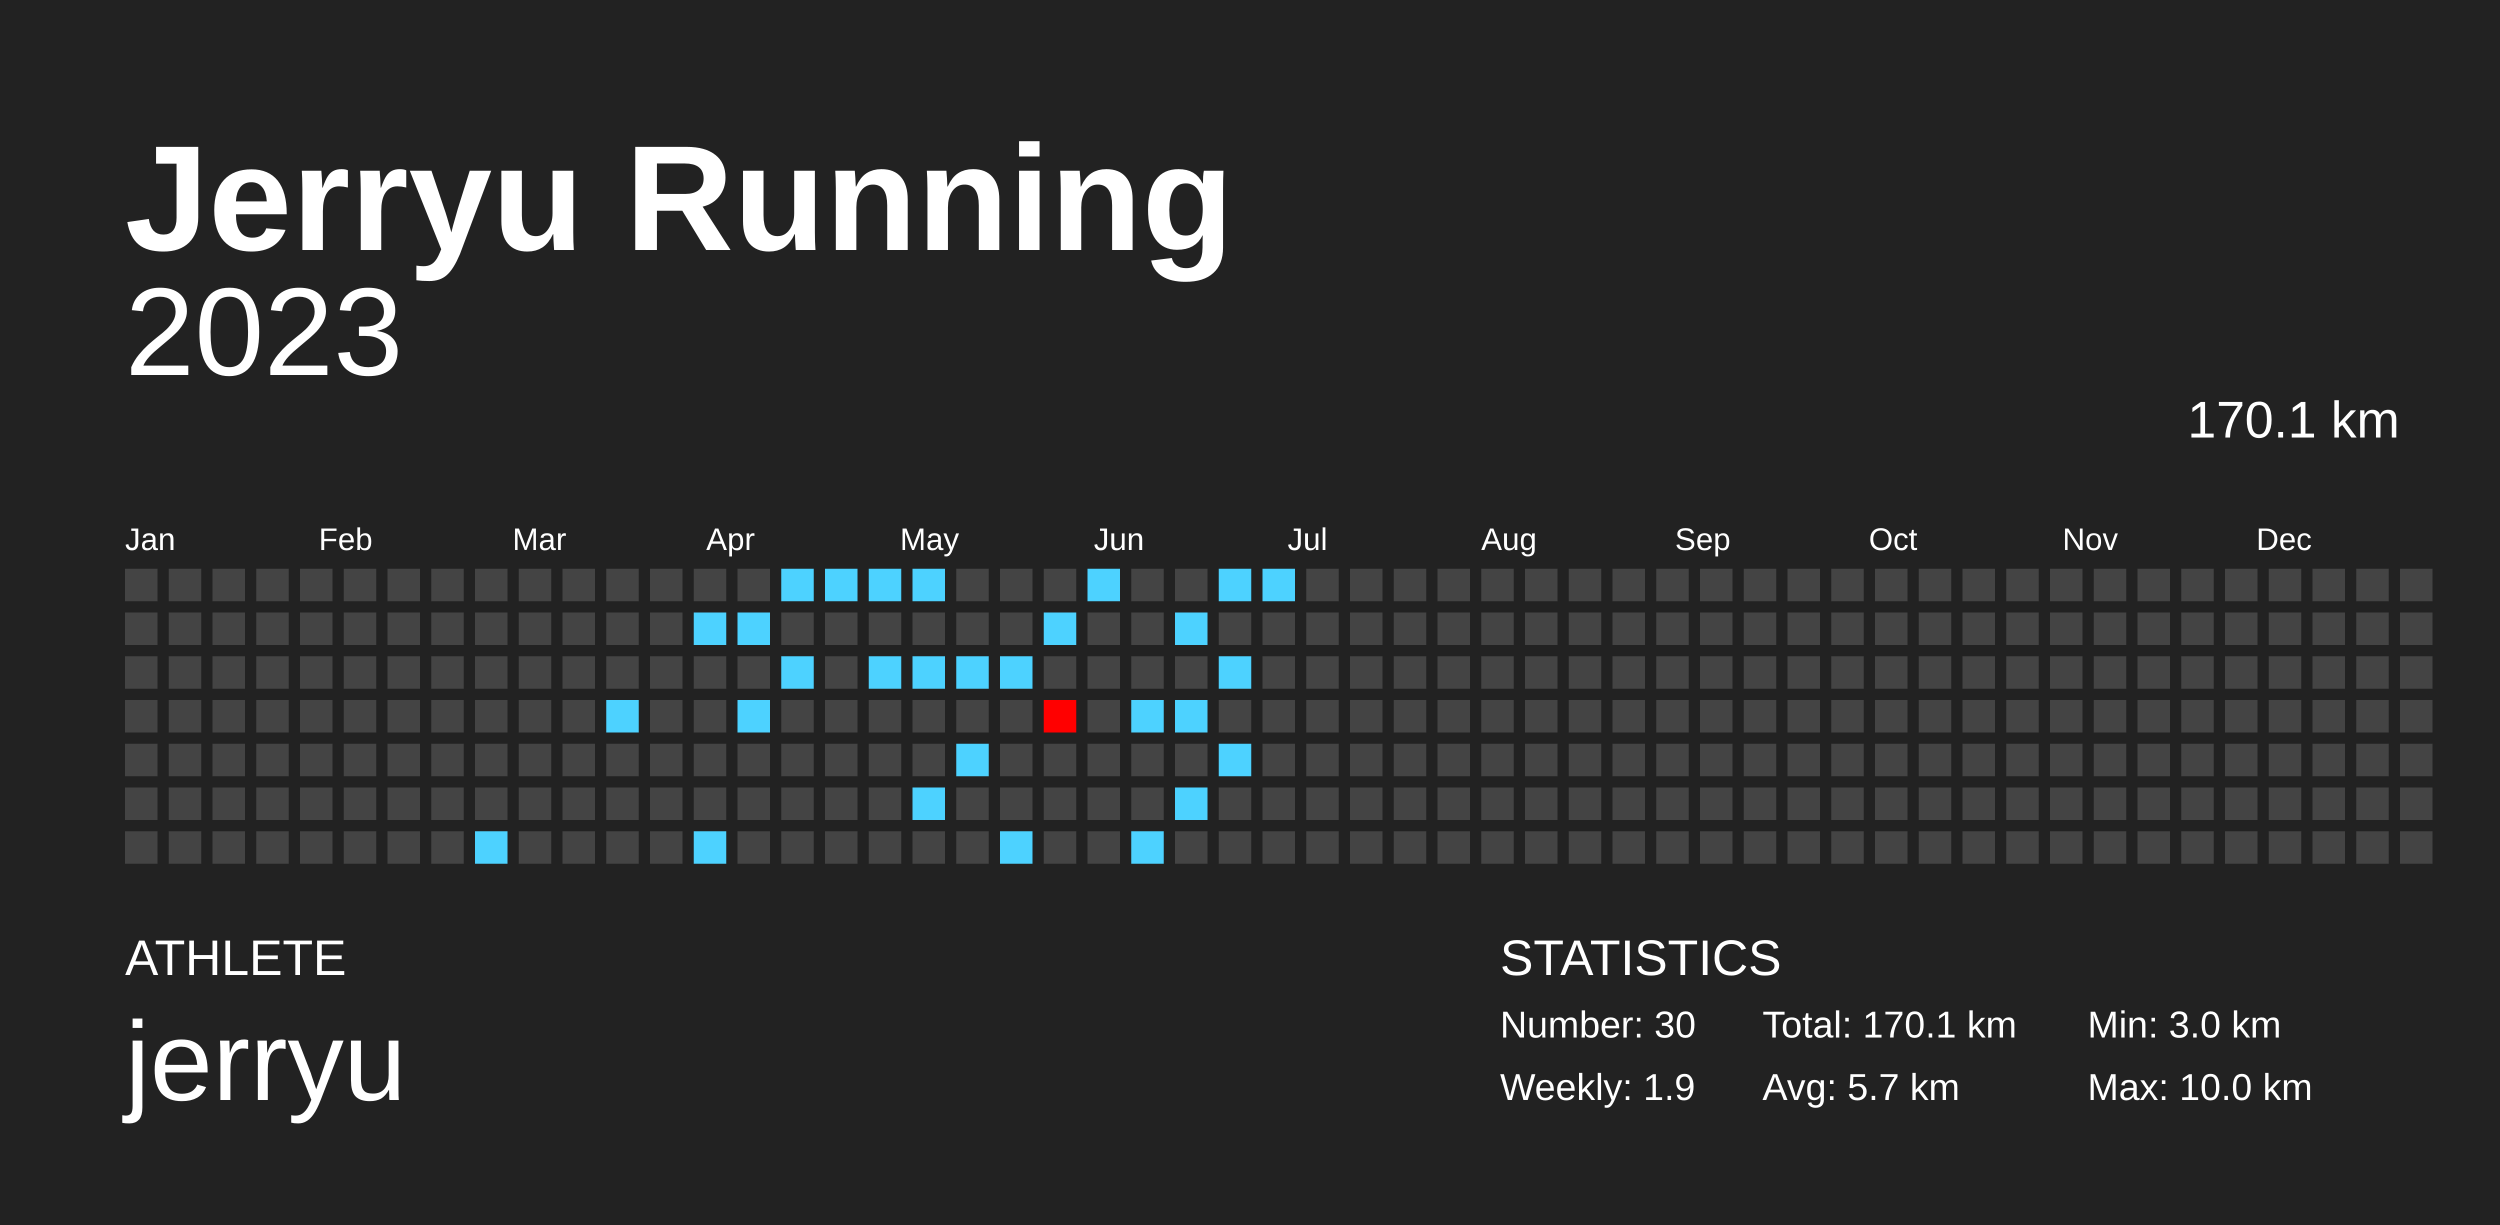
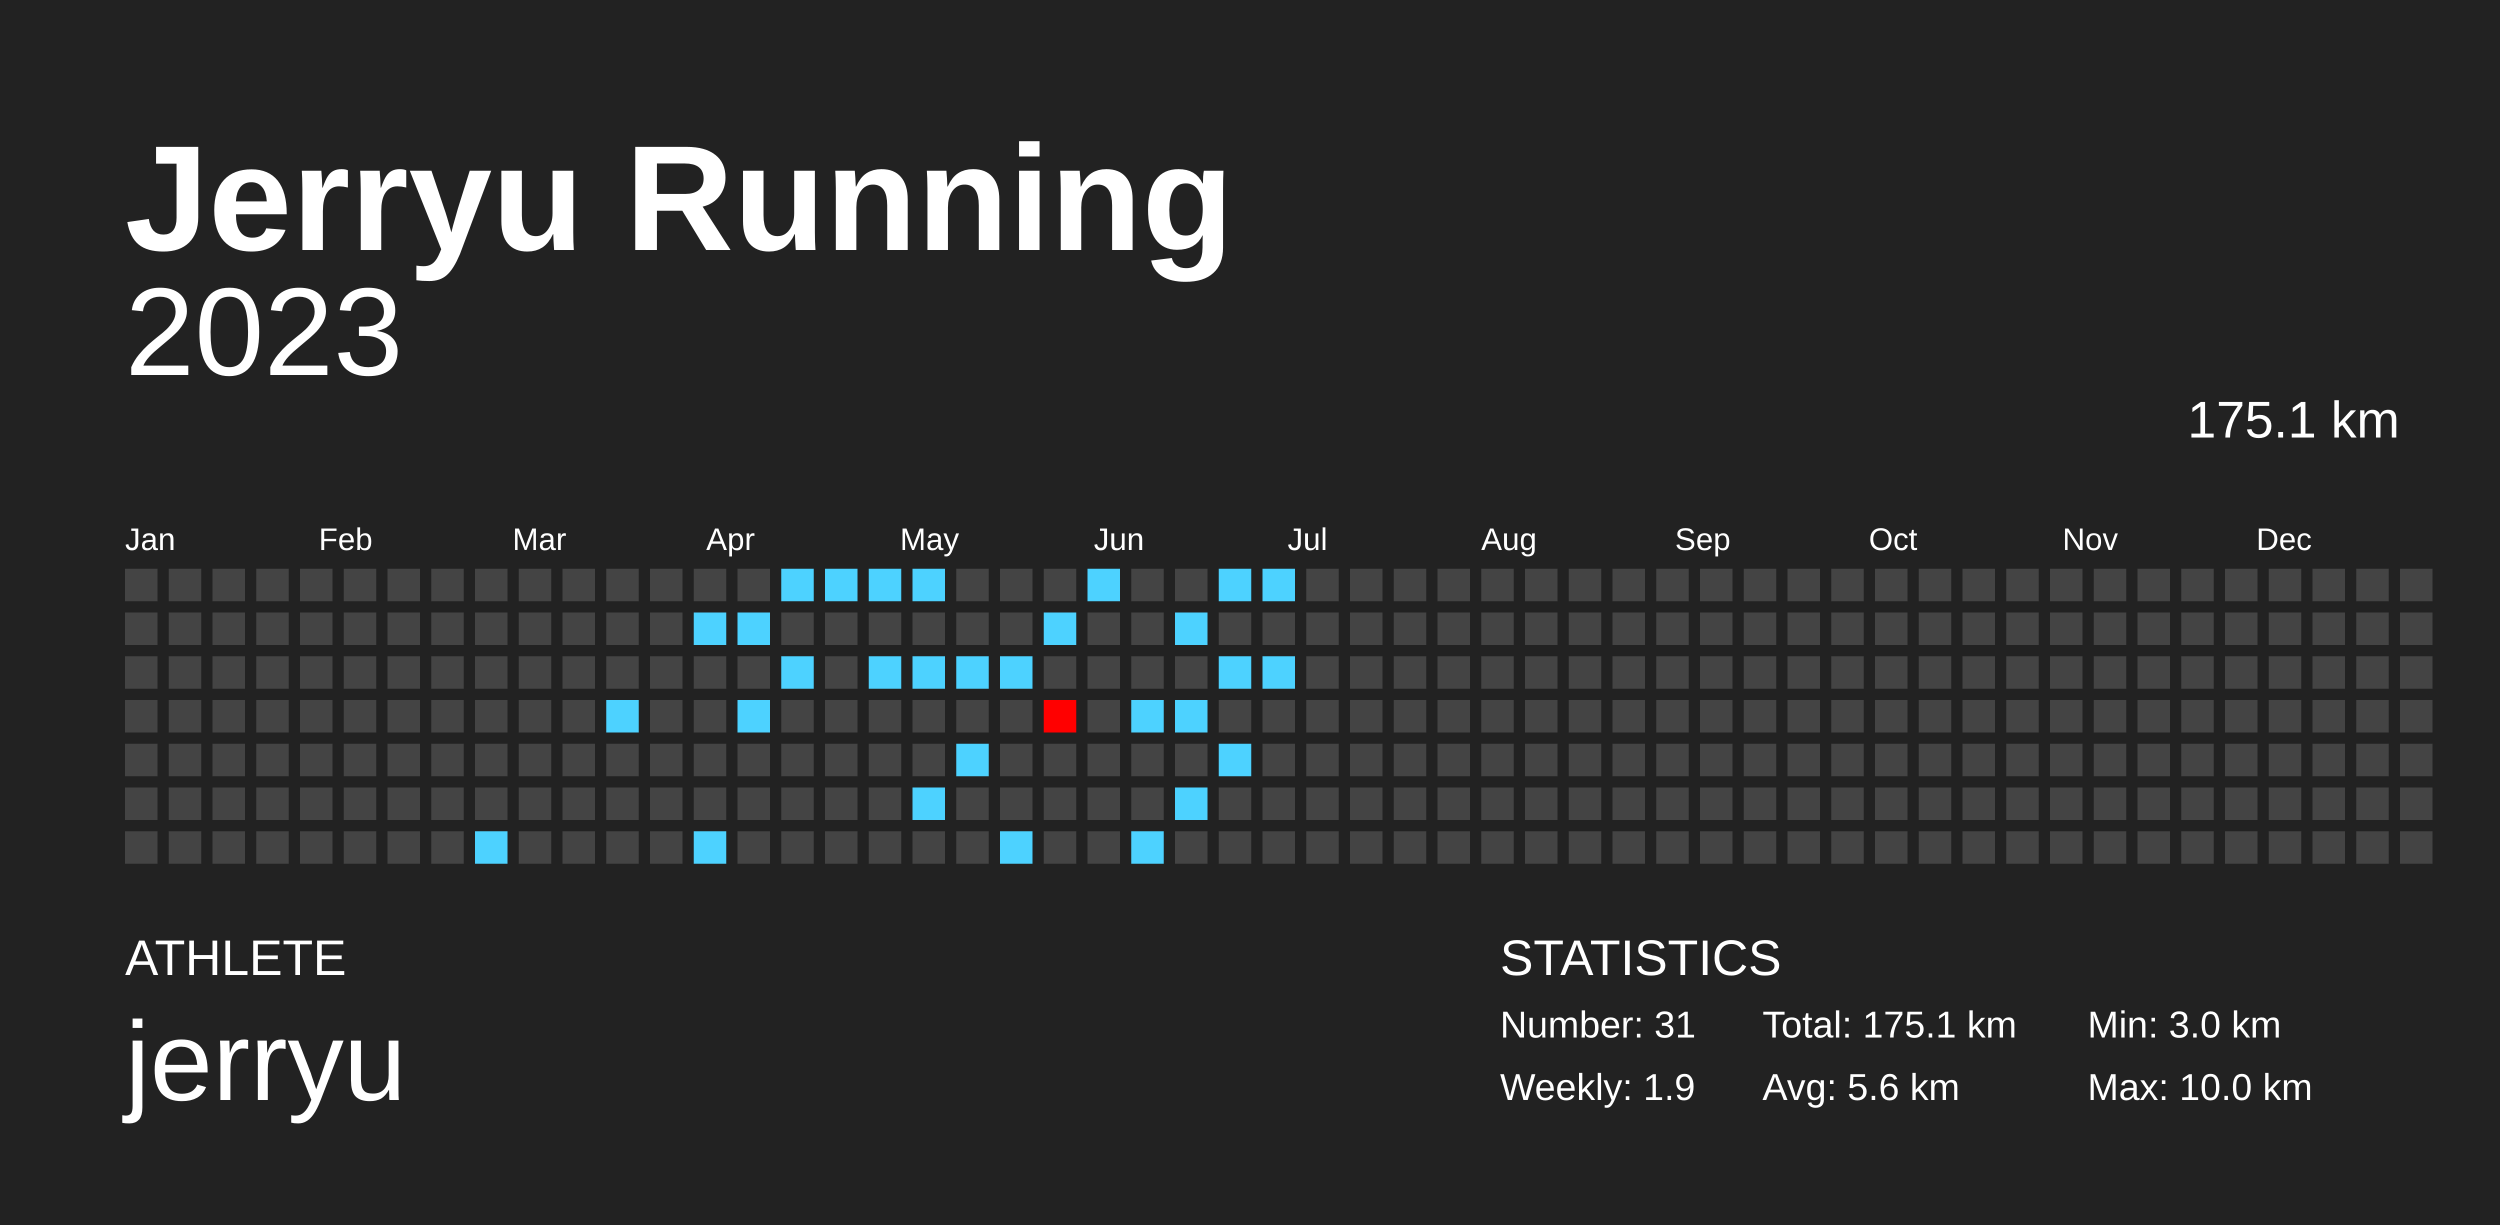
<svg xmlns="http://www.w3.org/2000/svg" baseProfile="full" height="98mm" version="1.1" viewBox="0,0,200,98" width="200mm">
  <defs />
  <rect fill="#222222" height="98" width="200" x="0" y="0" />
  <text fill="#FFFFFF" style="font-size:12px; font-family:Arial; font-weight:bold;" x="10" y="20">Jerryu Running</text>
  <text fill="#FFFFFF" style="font-size:4px; font-family:Arial" x="10" y="78">ATHLETE</text>
  <text fill="#FFFFFF" style="font-size:9px; font-family:Arial" x="10" y="88">jerryu</text>
  <text fill="#FFFFFF" style="font-size:4px; font-family:Arial" x="120" y="78">STATISTICS</text>
-   <text fill="#FFFFFF" style="font-size:3px; font-family:Arial" x="120" y="83">Number: 30</text>
+   <text fill="#FFFFFF" style="font-size:3px; font-family:Arial" x="120" y="83">Number: 31</text>
  <text fill="#FFFFFF" style="font-size:3px; font-family:Arial" x="120" y="88">Weekly: 1.9</text>
-   <text fill="#FFFFFF" style="font-size:3px; font-family:Arial" x="141" y="83">Total: 170.1 km</text>
-   <text fill="#FFFFFF" style="font-size:3px; font-family:Arial" x="141" y="88">Avg: 5.7 km</text>
+   <text fill="#FFFFFF" style="font-size:3px; font-family:Arial" x="141" y="83">Total: 175.1 km</text>
+   <text fill="#FFFFFF" style="font-size:3px; font-family:Arial" x="141" y="88">Avg: 5.6 km</text>
  <text fill="#FFFFFF" style="font-size:3px; font-family:Arial" x="167" y="83">Min: 3.0 km</text>
  <text fill="#FFFFFF" style="font-size:3px; font-family:Arial" x="167" y="88">Max: 10.0 km</text>
  <text alignment-baseline="hanging" fill="#FFFFFF" style="font-size:10.0px; font-family:Arial;" x="10" y="30">2023</text>
-   <text alignment-baseline="hanging" fill="#FFFFFF" style="font-size:4.125px; font-family:Arial;" x="175" y="35">170.1 km</text>
+   <text alignment-baseline="hanging" fill="#FFFFFF" style="font-size:4.125px; font-family:Arial;" x="175" y="35">175.1 km</text>
  <text fill="#FFFFFF" style="font-size:2.5px; font-family:Arial" x="10.0" y="44">Jan</text>
  <text fill="#FFFFFF" style="font-size:2.5px; font-family:Arial" x="25.5" y="44">Feb</text>
  <text fill="#FFFFFF" style="font-size:2.5px; font-family:Arial" x="41.0" y="44">Mar</text>
  <text fill="#FFFFFF" style="font-size:2.5px; font-family:Arial" x="56.5" y="44">Apr</text>
  <text fill="#FFFFFF" style="font-size:2.5px; font-family:Arial" x="72.0" y="44">May</text>
  <text fill="#FFFFFF" style="font-size:2.5px; font-family:Arial" x="87.5" y="44">Jun</text>
  <text fill="#FFFFFF" style="font-size:2.5px; font-family:Arial" x="103.0" y="44">Jul</text>
  <text fill="#FFFFFF" style="font-size:2.5px; font-family:Arial" x="118.5" y="44">Aug</text>
  <text fill="#FFFFFF" style="font-size:2.5px; font-family:Arial" x="134.0" y="44">Sep</text>
  <text fill="#FFFFFF" style="font-size:2.5px; font-family:Arial" x="149.5" y="44">Oct</text>
  <text fill="#FFFFFF" style="font-size:2.5px; font-family:Arial" x="165.0" y="44">Nov</text>
  <text fill="#FFFFFF" style="font-size:2.5px; font-family:Arial" x="180.5" y="44">Dec</text>
  <rect fill="#444444" height="2.6" width="2.6" x="10.0" y="45.5" />
  <rect fill="#444444" height="2.6" width="2.6" x="10.0" y="49.0" />
  <rect fill="#444444" height="2.6" width="2.6" x="10.0" y="52.5" />
  <rect fill="#444444" height="2.6" width="2.6" x="10.0" y="56.0" />
  <rect fill="#444444" height="2.6" width="2.6" x="10.0" y="59.5" />
  <rect fill="#444444" height="2.6" width="2.6" x="10.0" y="63.0" />
  <rect fill="#444444" height="2.6" width="2.6" x="10.0" y="66.5" />
  <rect fill="#444444" height="2.6" width="2.6" x="13.5" y="45.5" />
  <rect fill="#444444" height="2.6" width="2.6" x="13.5" y="49.0" />
  <rect fill="#444444" height="2.6" width="2.6" x="13.5" y="52.5" />
  <rect fill="#444444" height="2.6" width="2.6" x="13.5" y="56.0" />
  <rect fill="#444444" height="2.6" width="2.6" x="13.5" y="59.5" />
  <rect fill="#444444" height="2.6" width="2.6" x="13.5" y="63.0" />
  <rect fill="#444444" height="2.6" width="2.6" x="13.5" y="66.5" />
  <rect fill="#444444" height="2.6" width="2.6" x="17.0" y="45.5" />
  <rect fill="#444444" height="2.6" width="2.6" x="17.0" y="49.0" />
  <rect fill="#444444" height="2.6" width="2.6" x="17.0" y="52.5" />
  <rect fill="#444444" height="2.6" width="2.6" x="17.0" y="56.0" />
  <rect fill="#444444" height="2.6" width="2.6" x="17.0" y="59.5" />
  <rect fill="#444444" height="2.6" width="2.6" x="17.0" y="63.0" />
  <rect fill="#444444" height="2.6" width="2.6" x="17.0" y="66.5" />
  <rect fill="#444444" height="2.6" width="2.6" x="20.5" y="45.5" />
  <rect fill="#444444" height="2.6" width="2.6" x="20.5" y="49.0" />
  <rect fill="#444444" height="2.6" width="2.6" x="20.5" y="52.5" />
  <rect fill="#444444" height="2.6" width="2.6" x="20.5" y="56.0" />
  <rect fill="#444444" height="2.6" width="2.6" x="20.5" y="59.5" />
  <rect fill="#444444" height="2.6" width="2.6" x="20.5" y="63.0" />
  <rect fill="#444444" height="2.6" width="2.6" x="20.5" y="66.5" />
  <rect fill="#444444" height="2.6" width="2.6" x="24.0" y="45.5" />
  <rect fill="#444444" height="2.6" width="2.6" x="24.0" y="49.0" />
  <rect fill="#444444" height="2.6" width="2.6" x="24.0" y="52.5" />
  <rect fill="#444444" height="2.6" width="2.6" x="24.0" y="56.0" />
  <rect fill="#444444" height="2.6" width="2.6" x="24.0" y="59.5" />
  <rect fill="#444444" height="2.6" width="2.6" x="24.0" y="63.0" />
  <rect fill="#444444" height="2.6" width="2.6" x="24.0" y="66.5" />
  <rect fill="#444444" height="2.6" width="2.6" x="27.5" y="45.5" />
  <rect fill="#444444" height="2.6" width="2.6" x="27.5" y="49.0" />
  <rect fill="#444444" height="2.6" width="2.6" x="27.5" y="52.5" />
  <rect fill="#444444" height="2.6" width="2.6" x="27.5" y="56.0" />
  <rect fill="#444444" height="2.6" width="2.6" x="27.5" y="59.5" />
  <rect fill="#444444" height="2.6" width="2.6" x="27.5" y="63.0" />
  <rect fill="#444444" height="2.6" width="2.6" x="27.5" y="66.5" />
  <rect fill="#444444" height="2.6" width="2.6" x="31.0" y="45.5" />
  <rect fill="#444444" height="2.6" width="2.6" x="31.0" y="49.0" />
  <rect fill="#444444" height="2.6" width="2.6" x="31.0" y="52.5" />
  <rect fill="#444444" height="2.6" width="2.6" x="31.0" y="56.0" />
  <rect fill="#444444" height="2.6" width="2.6" x="31.0" y="59.5" />
  <rect fill="#444444" height="2.6" width="2.6" x="31.0" y="63.0" />
  <rect fill="#444444" height="2.6" width="2.6" x="31.0" y="66.5" />
  <rect fill="#444444" height="2.6" width="2.6" x="34.5" y="45.5" />
  <rect fill="#444444" height="2.6" width="2.6" x="34.5" y="49.0" />
  <rect fill="#444444" height="2.6" width="2.6" x="34.5" y="52.5" />
  <rect fill="#444444" height="2.6" width="2.6" x="34.5" y="56.0" />
  <rect fill="#444444" height="2.6" width="2.6" x="34.5" y="59.5" />
  <rect fill="#444444" height="2.6" width="2.6" x="34.5" y="63.0" />
  <rect fill="#444444" height="2.6" width="2.6" x="34.5" y="66.5" />
  <rect fill="#444444" height="2.6" width="2.6" x="38.0" y="45.5" />
  <rect fill="#444444" height="2.6" width="2.6" x="38.0" y="49.0" />
  <rect fill="#444444" height="2.6" width="2.6" x="38.0" y="52.5" />
  <rect fill="#444444" height="2.6" width="2.6" x="38.0" y="56.0" />
  <rect fill="#444444" height="2.6" width="2.6" x="38.0" y="59.5" />
  <rect fill="#444444" height="2.6" width="2.6" x="38.0" y="63.0" />
  <rect fill="#4dd2ff" height="2.6" width="2.6" x="38.0" y="66.5" />
  <rect fill="#444444" height="2.6" width="2.6" x="41.5" y="45.5" />
  <rect fill="#444444" height="2.6" width="2.6" x="41.5" y="49.0" />
  <rect fill="#444444" height="2.6" width="2.6" x="41.5" y="52.5" />
  <rect fill="#444444" height="2.6" width="2.6" x="41.5" y="56.0" />
  <rect fill="#444444" height="2.6" width="2.6" x="41.5" y="59.5" />
  <rect fill="#444444" height="2.6" width="2.6" x="41.5" y="63.0" />
  <rect fill="#444444" height="2.6" width="2.6" x="41.5" y="66.5" />
  <rect fill="#444444" height="2.6" width="2.6" x="45.0" y="45.5" />
  <rect fill="#444444" height="2.6" width="2.6" x="45.0" y="49.0" />
  <rect fill="#444444" height="2.6" width="2.6" x="45.0" y="52.5" />
  <rect fill="#444444" height="2.6" width="2.6" x="45.0" y="56.0" />
  <rect fill="#444444" height="2.6" width="2.6" x="45.0" y="59.5" />
  <rect fill="#444444" height="2.6" width="2.6" x="45.0" y="63.0" />
  <rect fill="#444444" height="2.6" width="2.6" x="45.0" y="66.5" />
  <rect fill="#444444" height="2.6" width="2.6" x="48.5" y="45.5" />
  <rect fill="#444444" height="2.6" width="2.6" x="48.5" y="49.0" />
  <rect fill="#444444" height="2.6" width="2.6" x="48.5" y="52.5" />
  <rect fill="#4dd2ff" height="2.6" width="2.6" x="48.5" y="56.0" />
  <rect fill="#444444" height="2.6" width="2.6" x="48.5" y="59.5" />
  <rect fill="#444444" height="2.6" width="2.6" x="48.5" y="63.0" />
  <rect fill="#444444" height="2.6" width="2.6" x="48.5" y="66.5" />
  <rect fill="#444444" height="2.6" width="2.6" x="52.0" y="45.5" />
  <rect fill="#444444" height="2.6" width="2.6" x="52.0" y="49.0" />
  <rect fill="#444444" height="2.6" width="2.6" x="52.0" y="52.5" />
  <rect fill="#444444" height="2.6" width="2.6" x="52.0" y="56.0" />
  <rect fill="#444444" height="2.6" width="2.6" x="52.0" y="59.5" />
  <rect fill="#444444" height="2.6" width="2.6" x="52.0" y="63.0" />
  <rect fill="#444444" height="2.6" width="2.6" x="52.0" y="66.5" />
  <rect fill="#444444" height="2.6" width="2.6" x="55.5" y="45.5" />
  <rect fill="#4dd2ff" height="2.6" width="2.6" x="55.5" y="49.0" />
  <rect fill="#444444" height="2.6" width="2.6" x="55.5" y="52.5" />
  <rect fill="#444444" height="2.6" width="2.6" x="55.5" y="56.0" />
  <rect fill="#444444" height="2.6" width="2.6" x="55.5" y="59.5" />
  <rect fill="#444444" height="2.6" width="2.6" x="55.5" y="63.0" />
  <rect fill="#4dd2ff" height="2.6" width="2.6" x="55.5" y="66.5" />
  <rect fill="#444444" height="2.6" width="2.6" x="59.0" y="45.5" />
  <rect fill="#4dd2ff" height="2.6" width="2.6" x="59.0" y="49.0" />
  <rect fill="#444444" height="2.6" width="2.6" x="59.0" y="52.5" />
  <rect fill="#4dd2ff" height="2.6" width="2.6" x="59.0" y="56.0" />
  <rect fill="#444444" height="2.6" width="2.6" x="59.0" y="59.5" />
  <rect fill="#444444" height="2.6" width="2.6" x="59.0" y="63.0" />
  <rect fill="#444444" height="2.6" width="2.6" x="59.0" y="66.5" />
  <rect fill="#4dd2ff" height="2.6" width="2.6" x="62.5" y="45.5" />
  <rect fill="#444444" height="2.6" width="2.6" x="62.5" y="49.0" />
  <rect fill="#4dd2ff" height="2.6" width="2.6" x="62.5" y="52.5" />
  <rect fill="#444444" height="2.6" width="2.6" x="62.5" y="56.0" />
  <rect fill="#444444" height="2.6" width="2.6" x="62.5" y="59.5" />
  <rect fill="#444444" height="2.6" width="2.6" x="62.5" y="63.0" />
  <rect fill="#444444" height="2.6" width="2.6" x="62.5" y="66.5" />
  <rect fill="#4dd2ff" height="2.6" width="2.6" x="66.0" y="45.5" />
  <rect fill="#444444" height="2.6" width="2.6" x="66.0" y="49.0" />
  <rect fill="#444444" height="2.6" width="2.6" x="66.0" y="52.5" />
  <rect fill="#444444" height="2.6" width="2.6" x="66.0" y="56.0" />
  <rect fill="#444444" height="2.6" width="2.6" x="66.0" y="59.5" />
  <rect fill="#444444" height="2.6" width="2.6" x="66.0" y="63.0" />
  <rect fill="#444444" height="2.6" width="2.6" x="66.0" y="66.5" />
  <rect fill="#4dd2ff" height="2.6" width="2.6" x="69.5" y="45.5" />
  <rect fill="#444444" height="2.6" width="2.6" x="69.5" y="49.0" />
  <rect fill="#4dd2ff" height="2.6" width="2.6" x="69.5" y="52.5" />
  <rect fill="#444444" height="2.6" width="2.6" x="69.5" y="56.0" />
  <rect fill="#444444" height="2.6" width="2.6" x="69.5" y="59.5" />
  <rect fill="#444444" height="2.6" width="2.6" x="69.5" y="63.0" />
  <rect fill="#444444" height="2.6" width="2.6" x="69.5" y="66.5" />
  <rect fill="#4dd2ff" height="2.6" width="2.6" x="73.0" y="45.5" />
  <rect fill="#444444" height="2.6" width="2.6" x="73.0" y="49.0" />
  <rect fill="#4dd2ff" height="2.6" width="2.6" x="73.0" y="52.5" />
  <rect fill="#444444" height="2.6" width="2.6" x="73.0" y="56.0" />
  <rect fill="#444444" height="2.6" width="2.6" x="73.0" y="59.5" />
  <rect fill="#4dd2ff" height="2.6" width="2.6" x="73.0" y="63.0" />
  <rect fill="#444444" height="2.6" width="2.6" x="73.0" y="66.5" />
  <rect fill="#444444" height="2.6" width="2.6" x="76.5" y="45.5" />
  <rect fill="#444444" height="2.6" width="2.6" x="76.5" y="49.0" />
  <rect fill="#4dd2ff" height="2.6" width="2.6" x="76.5" y="52.5" />
  <rect fill="#444444" height="2.6" width="2.6" x="76.5" y="56.0" />
  <rect fill="#4dd2ff" height="2.6" width="2.6" x="76.5" y="59.5" />
  <rect fill="#444444" height="2.6" width="2.6" x="76.5" y="63.0" />
  <rect fill="#444444" height="2.6" width="2.6" x="76.5" y="66.5" />
  <rect fill="#444444" height="2.6" width="2.6" x="80.0" y="45.5" />
  <rect fill="#444444" height="2.6" width="2.6" x="80.0" y="49.0" />
  <rect fill="#4dd2ff" height="2.6" width="2.6" x="80.0" y="52.5" />
  <rect fill="#444444" height="2.6" width="2.6" x="80.0" y="56.0" />
  <rect fill="#444444" height="2.6" width="2.6" x="80.0" y="59.5" />
  <rect fill="#444444" height="2.6" width="2.6" x="80.0" y="63.0" />
  <rect fill="#4dd2ff" height="2.6" width="2.6" x="80.0" y="66.5" />
  <rect fill="#444444" height="2.6" width="2.6" x="83.5" y="45.5" />
  <rect fill="#4dd2ff" height="2.6" width="2.6" x="83.5" y="49.0" />
  <rect fill="#444444" height="2.6" width="2.6" x="83.5" y="52.5" />
  <rect fill="#ff0000" height="2.6" width="2.6" x="83.5" y="56.0" />
  <rect fill="#444444" height="2.6" width="2.6" x="83.5" y="59.5" />
  <rect fill="#444444" height="2.6" width="2.6" x="83.5" y="63.0" />
  <rect fill="#444444" height="2.6" width="2.6" x="83.5" y="66.5" />
  <rect fill="#4dd2ff" height="2.6" width="2.6" x="87.0" y="45.5" />
  <rect fill="#444444" height="2.6" width="2.6" x="87.0" y="49.0" />
  <rect fill="#444444" height="2.6" width="2.6" x="87.0" y="52.5" />
  <rect fill="#444444" height="2.6" width="2.6" x="87.0" y="56.0" />
  <rect fill="#444444" height="2.6" width="2.6" x="87.0" y="59.5" />
  <rect fill="#444444" height="2.6" width="2.6" x="87.0" y="63.0" />
  <rect fill="#444444" height="2.6" width="2.6" x="87.0" y="66.5" />
  <rect fill="#444444" height="2.6" width="2.6" x="90.5" y="45.5" />
  <rect fill="#444444" height="2.6" width="2.6" x="90.5" y="49.0" />
  <rect fill="#444444" height="2.6" width="2.6" x="90.5" y="52.5" />
  <rect fill="#4dd2ff" height="2.6" width="2.6" x="90.5" y="56.0" />
  <rect fill="#444444" height="2.6" width="2.6" x="90.5" y="59.5" />
  <rect fill="#444444" height="2.6" width="2.6" x="90.5" y="63.0" />
  <rect fill="#4dd2ff" height="2.6" width="2.6" x="90.5" y="66.5" />
  <rect fill="#444444" height="2.6" width="2.6" x="94.0" y="45.5" />
  <rect fill="#4dd2ff" height="2.6" width="2.6" x="94.0" y="49.0" />
  <rect fill="#444444" height="2.6" width="2.6" x="94.0" y="52.5" />
  <rect fill="#4dd2ff" height="2.6" width="2.6" x="94.0" y="56.0" />
  <rect fill="#444444" height="2.6" width="2.6" x="94.0" y="59.5" />
  <rect fill="#4dd2ff" height="2.6" width="2.6" x="94.0" y="63.0" />
  <rect fill="#444444" height="2.6" width="2.6" x="94.0" y="66.5" />
  <rect fill="#4dd2ff" height="2.6" width="2.6" x="97.5" y="45.5" />
  <rect fill="#444444" height="2.6" width="2.6" x="97.5" y="49.0" />
  <rect fill="#4dd2ff" height="2.6" width="2.6" x="97.5" y="52.5" />
  <rect fill="#444444" height="2.6" width="2.6" x="97.5" y="56.0" />
  <rect fill="#4dd2ff" height="2.6" width="2.6" x="97.5" y="59.5" />
  <rect fill="#444444" height="2.6" width="2.6" x="97.5" y="63.0" />
  <rect fill="#444444" height="2.6" width="2.6" x="97.5" y="66.5" />
  <rect fill="#4dd2ff" height="2.6" width="2.6" x="101.0" y="45.5" />
  <rect fill="#444444" height="2.6" width="2.6" x="101.0" y="49.0" />
-   <rect fill="#444444" height="2.6" width="2.6" x="101.0" y="52.5" />
+   <rect fill="#4dd2ff" height="2.6" width="2.6" x="101.0" y="52.5" />
  <rect fill="#444444" height="2.6" width="2.6" x="101.0" y="56.0" />
  <rect fill="#444444" height="2.6" width="2.6" x="101.0" y="59.5" />
  <rect fill="#444444" height="2.6" width="2.6" x="101.0" y="63.0" />
  <rect fill="#444444" height="2.6" width="2.6" x="101.0" y="66.5" />
  <rect fill="#444444" height="2.6" width="2.6" x="104.5" y="45.5" />
  <rect fill="#444444" height="2.6" width="2.6" x="104.5" y="49.0" />
  <rect fill="#444444" height="2.6" width="2.6" x="104.5" y="52.5" />
  <rect fill="#444444" height="2.6" width="2.6" x="104.5" y="56.0" />
  <rect fill="#444444" height="2.6" width="2.6" x="104.5" y="59.5" />
  <rect fill="#444444" height="2.6" width="2.6" x="104.5" y="63.0" />
  <rect fill="#444444" height="2.6" width="2.6" x="104.5" y="66.5" />
  <rect fill="#444444" height="2.6" width="2.6" x="108.0" y="45.5" />
  <rect fill="#444444" height="2.6" width="2.6" x="108.0" y="49.0" />
  <rect fill="#444444" height="2.6" width="2.6" x="108.0" y="52.5" />
  <rect fill="#444444" height="2.6" width="2.6" x="108.0" y="56.0" />
  <rect fill="#444444" height="2.6" width="2.6" x="108.0" y="59.5" />
  <rect fill="#444444" height="2.6" width="2.6" x="108.0" y="63.0" />
  <rect fill="#444444" height="2.6" width="2.6" x="108.0" y="66.5" />
  <rect fill="#444444" height="2.6" width="2.6" x="111.5" y="45.5" />
  <rect fill="#444444" height="2.6" width="2.6" x="111.5" y="49.0" />
  <rect fill="#444444" height="2.6" width="2.6" x="111.5" y="52.5" />
  <rect fill="#444444" height="2.6" width="2.6" x="111.5" y="56.0" />
  <rect fill="#444444" height="2.6" width="2.6" x="111.5" y="59.5" />
  <rect fill="#444444" height="2.6" width="2.6" x="111.5" y="63.0" />
  <rect fill="#444444" height="2.6" width="2.6" x="111.5" y="66.5" />
  <rect fill="#444444" height="2.6" width="2.6" x="115.0" y="45.5" />
  <rect fill="#444444" height="2.6" width="2.6" x="115.0" y="49.0" />
  <rect fill="#444444" height="2.6" width="2.6" x="115.0" y="52.5" />
  <rect fill="#444444" height="2.6" width="2.6" x="115.0" y="56.0" />
  <rect fill="#444444" height="2.6" width="2.6" x="115.0" y="59.5" />
  <rect fill="#444444" height="2.6" width="2.6" x="115.0" y="63.0" />
  <rect fill="#444444" height="2.6" width="2.6" x="115.0" y="66.5" />
  <rect fill="#444444" height="2.6" width="2.6" x="118.5" y="45.5" />
  <rect fill="#444444" height="2.6" width="2.6" x="118.5" y="49.0" />
  <rect fill="#444444" height="2.6" width="2.6" x="118.5" y="52.5" />
  <rect fill="#444444" height="2.6" width="2.6" x="118.5" y="56.0" />
  <rect fill="#444444" height="2.6" width="2.6" x="118.5" y="59.5" />
  <rect fill="#444444" height="2.6" width="2.6" x="118.5" y="63.0" />
  <rect fill="#444444" height="2.6" width="2.6" x="118.5" y="66.5" />
  <rect fill="#444444" height="2.6" width="2.6" x="122.0" y="45.5" />
  <rect fill="#444444" height="2.6" width="2.6" x="122.0" y="49.0" />
  <rect fill="#444444" height="2.6" width="2.6" x="122.0" y="52.5" />
  <rect fill="#444444" height="2.6" width="2.6" x="122.0" y="56.0" />
  <rect fill="#444444" height="2.6" width="2.6" x="122.0" y="59.5" />
  <rect fill="#444444" height="2.6" width="2.6" x="122.0" y="63.0" />
  <rect fill="#444444" height="2.6" width="2.6" x="122.0" y="66.5" />
  <rect fill="#444444" height="2.6" width="2.6" x="125.5" y="45.5" />
  <rect fill="#444444" height="2.6" width="2.6" x="125.5" y="49.0" />
  <rect fill="#444444" height="2.6" width="2.6" x="125.5" y="52.5" />
  <rect fill="#444444" height="2.6" width="2.6" x="125.5" y="56.0" />
  <rect fill="#444444" height="2.6" width="2.6" x="125.5" y="59.5" />
  <rect fill="#444444" height="2.6" width="2.6" x="125.5" y="63.0" />
  <rect fill="#444444" height="2.6" width="2.6" x="125.5" y="66.5" />
  <rect fill="#444444" height="2.6" width="2.6" x="129.0" y="45.5" />
  <rect fill="#444444" height="2.6" width="2.6" x="129.0" y="49.0" />
  <rect fill="#444444" height="2.6" width="2.6" x="129.0" y="52.5" />
  <rect fill="#444444" height="2.6" width="2.6" x="129.0" y="56.0" />
  <rect fill="#444444" height="2.6" width="2.6" x="129.0" y="59.5" />
  <rect fill="#444444" height="2.6" width="2.6" x="129.0" y="63.0" />
  <rect fill="#444444" height="2.6" width="2.6" x="129.0" y="66.5" />
  <rect fill="#444444" height="2.6" width="2.6" x="132.5" y="45.5" />
  <rect fill="#444444" height="2.6" width="2.6" x="132.5" y="49.0" />
  <rect fill="#444444" height="2.6" width="2.6" x="132.5" y="52.5" />
  <rect fill="#444444" height="2.6" width="2.6" x="132.5" y="56.0" />
  <rect fill="#444444" height="2.6" width="2.6" x="132.5" y="59.5" />
  <rect fill="#444444" height="2.6" width="2.6" x="132.5" y="63.0" />
  <rect fill="#444444" height="2.6" width="2.6" x="132.5" y="66.5" />
  <rect fill="#444444" height="2.6" width="2.6" x="136.0" y="45.5" />
  <rect fill="#444444" height="2.6" width="2.6" x="136.0" y="49.0" />
  <rect fill="#444444" height="2.6" width="2.6" x="136.0" y="52.5" />
  <rect fill="#444444" height="2.6" width="2.6" x="136.0" y="56.0" />
  <rect fill="#444444" height="2.6" width="2.6" x="136.0" y="59.5" />
  <rect fill="#444444" height="2.6" width="2.6" x="136.0" y="63.0" />
  <rect fill="#444444" height="2.6" width="2.6" x="136.0" y="66.5" />
  <rect fill="#444444" height="2.6" width="2.6" x="139.5" y="45.5" />
  <rect fill="#444444" height="2.6" width="2.6" x="139.5" y="49.0" />
  <rect fill="#444444" height="2.6" width="2.6" x="139.5" y="52.5" />
  <rect fill="#444444" height="2.6" width="2.6" x="139.5" y="56.0" />
  <rect fill="#444444" height="2.6" width="2.6" x="139.5" y="59.5" />
  <rect fill="#444444" height="2.6" width="2.6" x="139.5" y="63.0" />
  <rect fill="#444444" height="2.6" width="2.6" x="139.5" y="66.5" />
  <rect fill="#444444" height="2.6" width="2.6" x="143.0" y="45.5" />
  <rect fill="#444444" height="2.6" width="2.6" x="143.0" y="49.0" />
  <rect fill="#444444" height="2.6" width="2.6" x="143.0" y="52.5" />
  <rect fill="#444444" height="2.6" width="2.6" x="143.0" y="56.0" />
  <rect fill="#444444" height="2.6" width="2.6" x="143.0" y="59.5" />
  <rect fill="#444444" height="2.6" width="2.6" x="143.0" y="63.0" />
  <rect fill="#444444" height="2.6" width="2.6" x="143.0" y="66.5" />
  <rect fill="#444444" height="2.6" width="2.6" x="146.5" y="45.5" />
  <rect fill="#444444" height="2.6" width="2.6" x="146.5" y="49.0" />
  <rect fill="#444444" height="2.6" width="2.6" x="146.5" y="52.5" />
  <rect fill="#444444" height="2.6" width="2.6" x="146.5" y="56.0" />
  <rect fill="#444444" height="2.6" width="2.6" x="146.5" y="59.5" />
  <rect fill="#444444" height="2.6" width="2.6" x="146.5" y="63.0" />
  <rect fill="#444444" height="2.6" width="2.6" x="146.5" y="66.5" />
  <rect fill="#444444" height="2.6" width="2.6" x="150.0" y="45.5" />
  <rect fill="#444444" height="2.6" width="2.6" x="150.0" y="49.0" />
  <rect fill="#444444" height="2.6" width="2.6" x="150.0" y="52.5" />
  <rect fill="#444444" height="2.6" width="2.6" x="150.0" y="56.0" />
  <rect fill="#444444" height="2.6" width="2.6" x="150.0" y="59.5" />
  <rect fill="#444444" height="2.6" width="2.6" x="150.0" y="63.0" />
  <rect fill="#444444" height="2.6" width="2.6" x="150.0" y="66.5" />
  <rect fill="#444444" height="2.6" width="2.6" x="153.5" y="45.5" />
  <rect fill="#444444" height="2.6" width="2.6" x="153.5" y="49.0" />
  <rect fill="#444444" height="2.6" width="2.6" x="153.5" y="52.5" />
  <rect fill="#444444" height="2.6" width="2.6" x="153.5" y="56.0" />
  <rect fill="#444444" height="2.6" width="2.6" x="153.5" y="59.5" />
  <rect fill="#444444" height="2.6" width="2.6" x="153.5" y="63.0" />
  <rect fill="#444444" height="2.6" width="2.6" x="153.5" y="66.5" />
  <rect fill="#444444" height="2.6" width="2.6" x="157.0" y="45.5" />
  <rect fill="#444444" height="2.6" width="2.6" x="157.0" y="49.0" />
  <rect fill="#444444" height="2.6" width="2.6" x="157.0" y="52.5" />
  <rect fill="#444444" height="2.6" width="2.6" x="157.0" y="56.0" />
  <rect fill="#444444" height="2.6" width="2.6" x="157.0" y="59.5" />
  <rect fill="#444444" height="2.6" width="2.6" x="157.0" y="63.0" />
  <rect fill="#444444" height="2.6" width="2.6" x="157.0" y="66.5" />
  <rect fill="#444444" height="2.6" width="2.6" x="160.5" y="45.5" />
  <rect fill="#444444" height="2.6" width="2.6" x="160.5" y="49.0" />
  <rect fill="#444444" height="2.6" width="2.6" x="160.5" y="52.5" />
  <rect fill="#444444" height="2.6" width="2.6" x="160.5" y="56.0" />
  <rect fill="#444444" height="2.6" width="2.6" x="160.5" y="59.5" />
  <rect fill="#444444" height="2.6" width="2.6" x="160.5" y="63.0" />
  <rect fill="#444444" height="2.6" width="2.6" x="160.5" y="66.5" />
  <rect fill="#444444" height="2.6" width="2.6" x="164.0" y="45.5" />
  <rect fill="#444444" height="2.6" width="2.6" x="164.0" y="49.0" />
  <rect fill="#444444" height="2.6" width="2.6" x="164.0" y="52.5" />
  <rect fill="#444444" height="2.6" width="2.6" x="164.0" y="56.0" />
  <rect fill="#444444" height="2.6" width="2.6" x="164.0" y="59.5" />
  <rect fill="#444444" height="2.6" width="2.6" x="164.0" y="63.0" />
  <rect fill="#444444" height="2.6" width="2.6" x="164.0" y="66.5" />
  <rect fill="#444444" height="2.6" width="2.6" x="167.5" y="45.5" />
  <rect fill="#444444" height="2.6" width="2.6" x="167.5" y="49.0" />
  <rect fill="#444444" height="2.6" width="2.6" x="167.5" y="52.5" />
  <rect fill="#444444" height="2.6" width="2.6" x="167.5" y="56.0" />
  <rect fill="#444444" height="2.6" width="2.6" x="167.5" y="59.5" />
  <rect fill="#444444" height="2.6" width="2.6" x="167.5" y="63.0" />
  <rect fill="#444444" height="2.6" width="2.6" x="167.5" y="66.5" />
  <rect fill="#444444" height="2.6" width="2.6" x="171.0" y="45.5" />
  <rect fill="#444444" height="2.6" width="2.6" x="171.0" y="49.0" />
  <rect fill="#444444" height="2.6" width="2.6" x="171.0" y="52.5" />
  <rect fill="#444444" height="2.6" width="2.6" x="171.0" y="56.0" />
  <rect fill="#444444" height="2.6" width="2.6" x="171.0" y="59.5" />
  <rect fill="#444444" height="2.6" width="2.6" x="171.0" y="63.0" />
  <rect fill="#444444" height="2.6" width="2.6" x="171.0" y="66.5" />
  <rect fill="#444444" height="2.6" width="2.6" x="174.5" y="45.5" />
  <rect fill="#444444" height="2.6" width="2.6" x="174.5" y="49.0" />
  <rect fill="#444444" height="2.6" width="2.6" x="174.5" y="52.5" />
  <rect fill="#444444" height="2.6" width="2.6" x="174.5" y="56.0" />
  <rect fill="#444444" height="2.6" width="2.6" x="174.5" y="59.5" />
  <rect fill="#444444" height="2.6" width="2.6" x="174.5" y="63.0" />
  <rect fill="#444444" height="2.6" width="2.6" x="174.5" y="66.5" />
  <rect fill="#444444" height="2.6" width="2.6" x="178.0" y="45.5" />
  <rect fill="#444444" height="2.6" width="2.6" x="178.0" y="49.0" />
  <rect fill="#444444" height="2.6" width="2.6" x="178.0" y="52.5" />
  <rect fill="#444444" height="2.6" width="2.6" x="178.0" y="56.0" />
  <rect fill="#444444" height="2.6" width="2.6" x="178.0" y="59.5" />
  <rect fill="#444444" height="2.6" width="2.6" x="178.0" y="63.0" />
  <rect fill="#444444" height="2.6" width="2.6" x="178.0" y="66.5" />
  <rect fill="#444444" height="2.6" width="2.6" x="181.5" y="45.5" />
  <rect fill="#444444" height="2.6" width="2.6" x="181.5" y="49.0" />
  <rect fill="#444444" height="2.6" width="2.6" x="181.5" y="52.5" />
  <rect fill="#444444" height="2.6" width="2.6" x="181.5" y="56.0" />
  <rect fill="#444444" height="2.6" width="2.6" x="181.5" y="59.5" />
  <rect fill="#444444" height="2.6" width="2.6" x="181.5" y="63.0" />
  <rect fill="#444444" height="2.6" width="2.6" x="181.5" y="66.5" />
  <rect fill="#444444" height="2.6" width="2.6" x="185.0" y="45.5" />
  <rect fill="#444444" height="2.6" width="2.6" x="185.0" y="49.0" />
  <rect fill="#444444" height="2.6" width="2.6" x="185.0" y="52.5" />
  <rect fill="#444444" height="2.6" width="2.6" x="185.0" y="56.0" />
  <rect fill="#444444" height="2.6" width="2.6" x="185.0" y="59.5" />
  <rect fill="#444444" height="2.6" width="2.6" x="185.0" y="63.0" />
  <rect fill="#444444" height="2.6" width="2.6" x="185.0" y="66.5" />
  <rect fill="#444444" height="2.6" width="2.6" x="188.5" y="45.5" />
  <rect fill="#444444" height="2.6" width="2.6" x="188.5" y="49.0" />
  <rect fill="#444444" height="2.6" width="2.6" x="188.5" y="52.5" />
  <rect fill="#444444" height="2.6" width="2.6" x="188.5" y="56.0" />
  <rect fill="#444444" height="2.6" width="2.6" x="188.5" y="59.5" />
  <rect fill="#444444" height="2.6" width="2.6" x="188.5" y="63.0" />
  <rect fill="#444444" height="2.6" width="2.6" x="188.5" y="66.5" />
  <rect fill="#444444" height="2.6" width="2.6" x="192.0" y="45.5" />
  <rect fill="#444444" height="2.6" width="2.6" x="192.0" y="49.0" />
  <rect fill="#444444" height="2.6" width="2.6" x="192.0" y="52.5" />
  <rect fill="#444444" height="2.6" width="2.6" x="192.0" y="56.0" />
  <rect fill="#444444" height="2.6" width="2.6" x="192.0" y="59.5" />
  <rect fill="#444444" height="2.6" width="2.6" x="192.0" y="63.0" />
  <rect fill="#444444" height="2.6" width="2.6" x="192.0" y="66.5" />
</svg>
